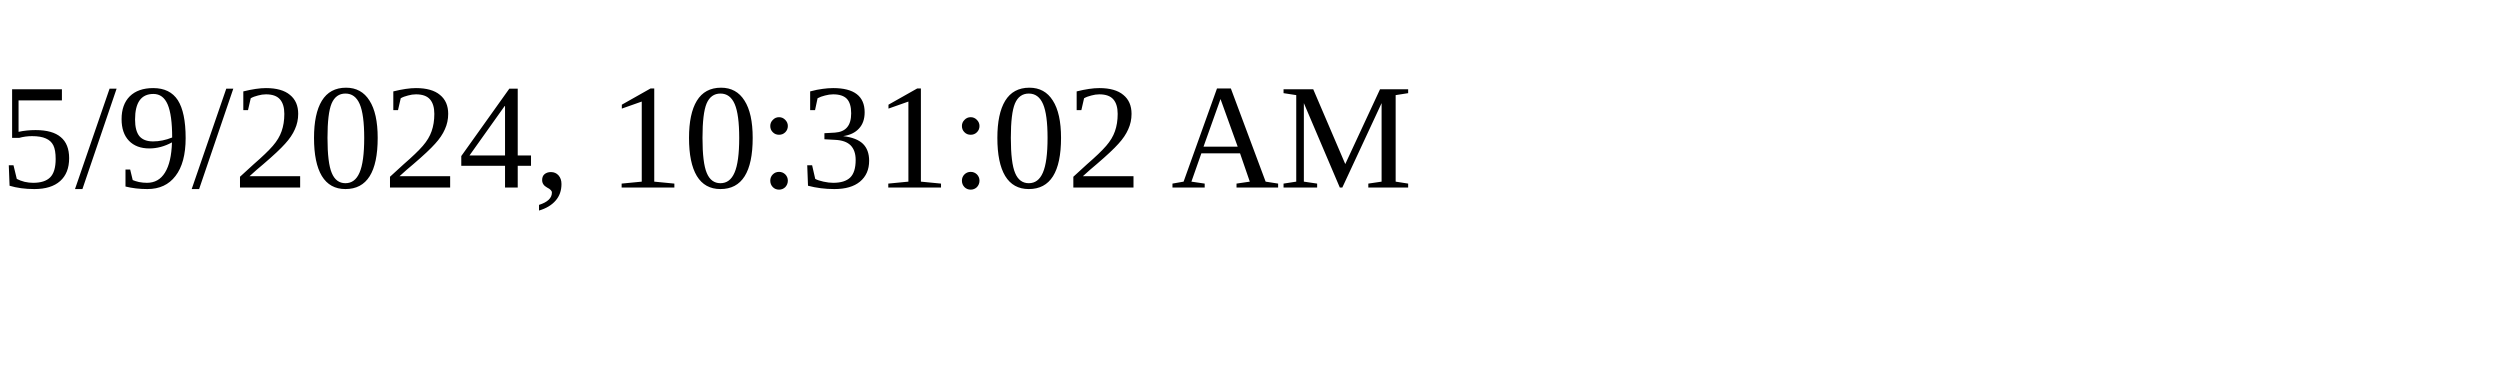
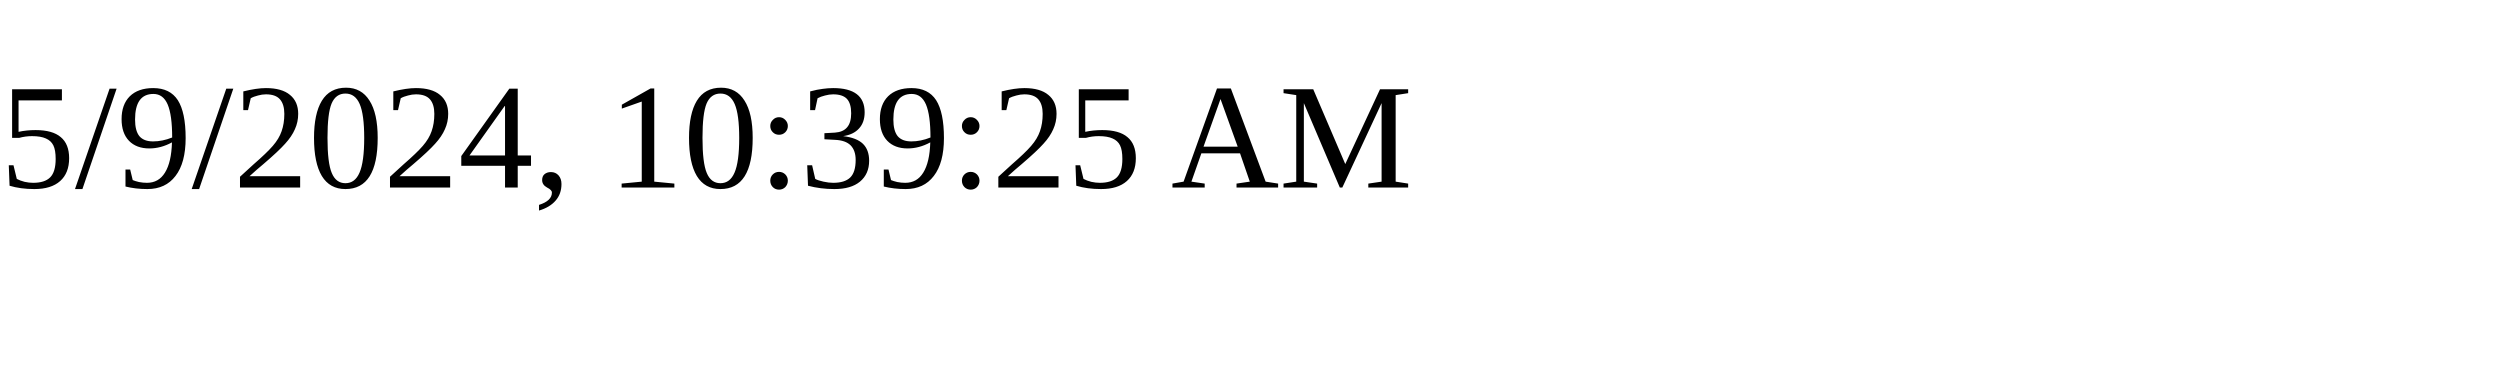
<svg xmlns="http://www.w3.org/2000/svg" height="30" width="200">
-   <text x="0" y="15">5/9/2024, 10:31:02 AM</text>
+   <text x="0" y="15">5/9/2024, 10:39:25 AM</text>
</svg>
